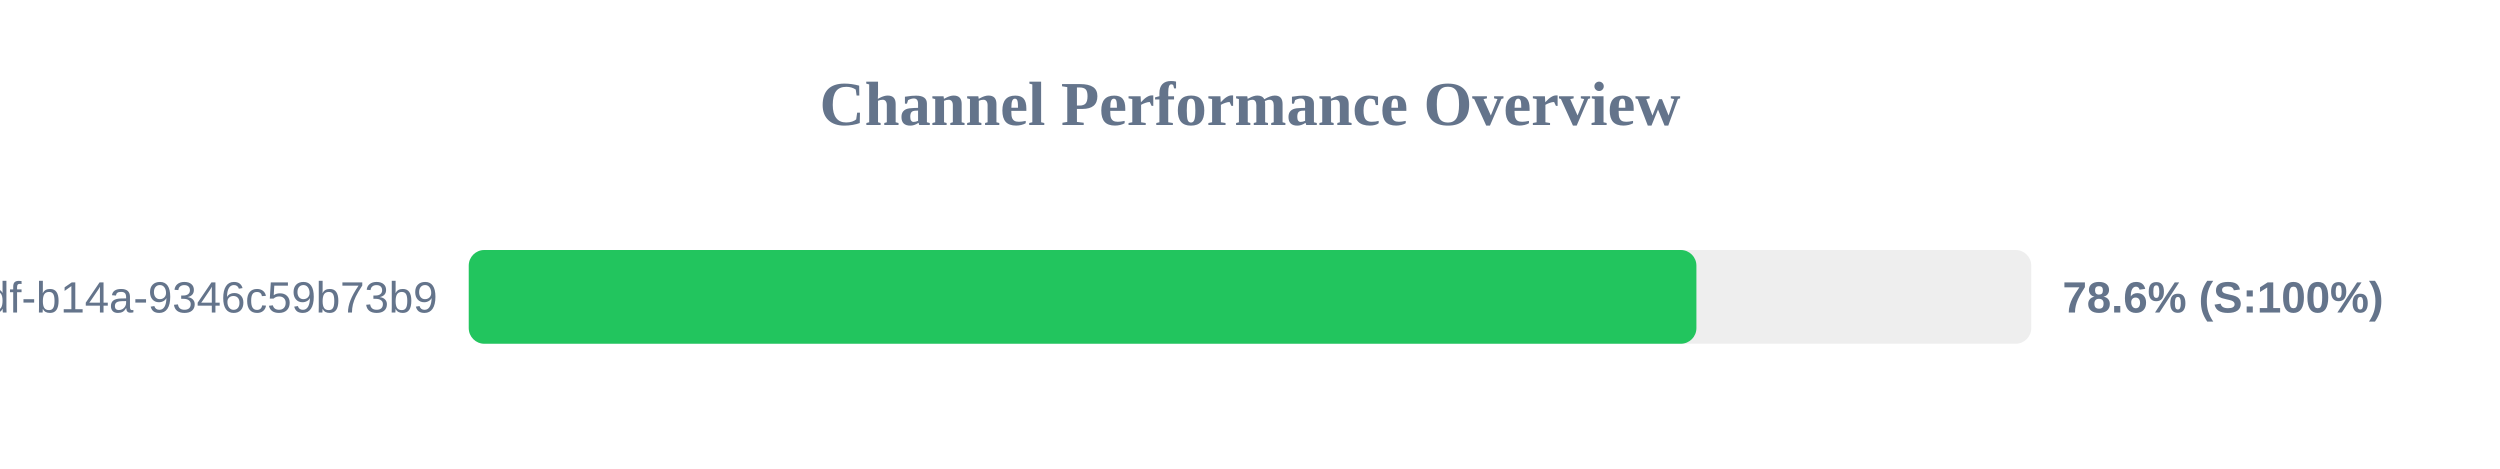
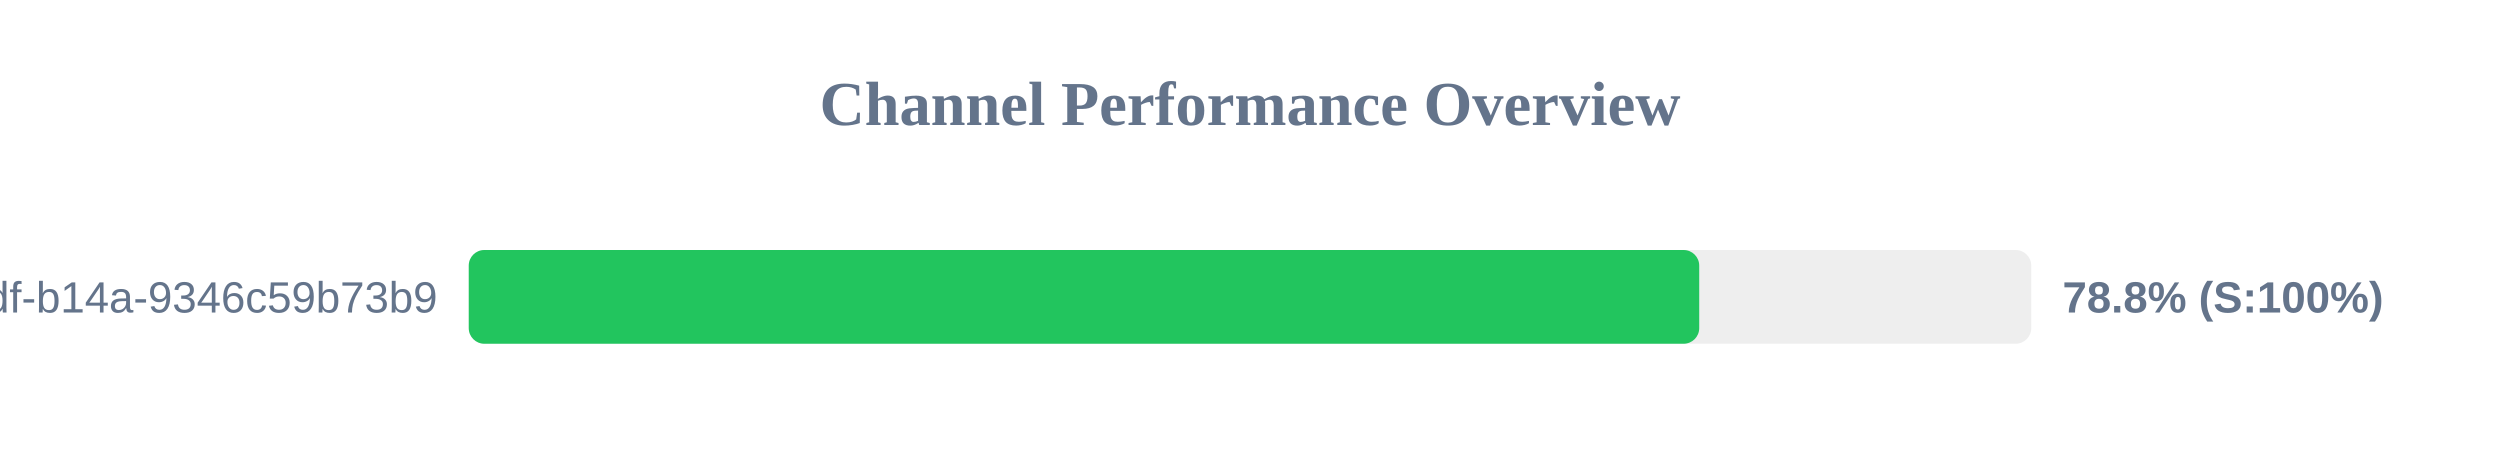
<svg xmlns="http://www.w3.org/2000/svg" width="800" height="150" version="1.1">
  <style>
        .row { font: 14px Arial; fill: #64748b; }
        .score { font: bold 14px Arial; fill: #64748b; }
    </style>
  <text x="400" y="40" text-anchor="middle" font-size="20px" font-weight="bold" fill="#64748b">Channel Performance Overview</text>
  <rect x="150" y="80" width="500" height="30" fill="#eee" rx="5" />
-   <rect x="150" y="80" width="392.85" height="30" fill="#22c55e" rx="5" />
+   <rect x="150" y="80" width="393.75" height="30" fill="#22c55e" rx="5" />
  <text x="140" y="100" text-anchor="end" class="row">?uuid=55ca7a9e-cf90-49df-b14a-9346c59b73b9</text>
-   <text x="660" y="100" text-anchor="start" class="score">78.6% (S:100%)</text>
+   <text x="660" y="100" text-anchor="start" class="score">78.8% (S:100%)</text>
</svg>
